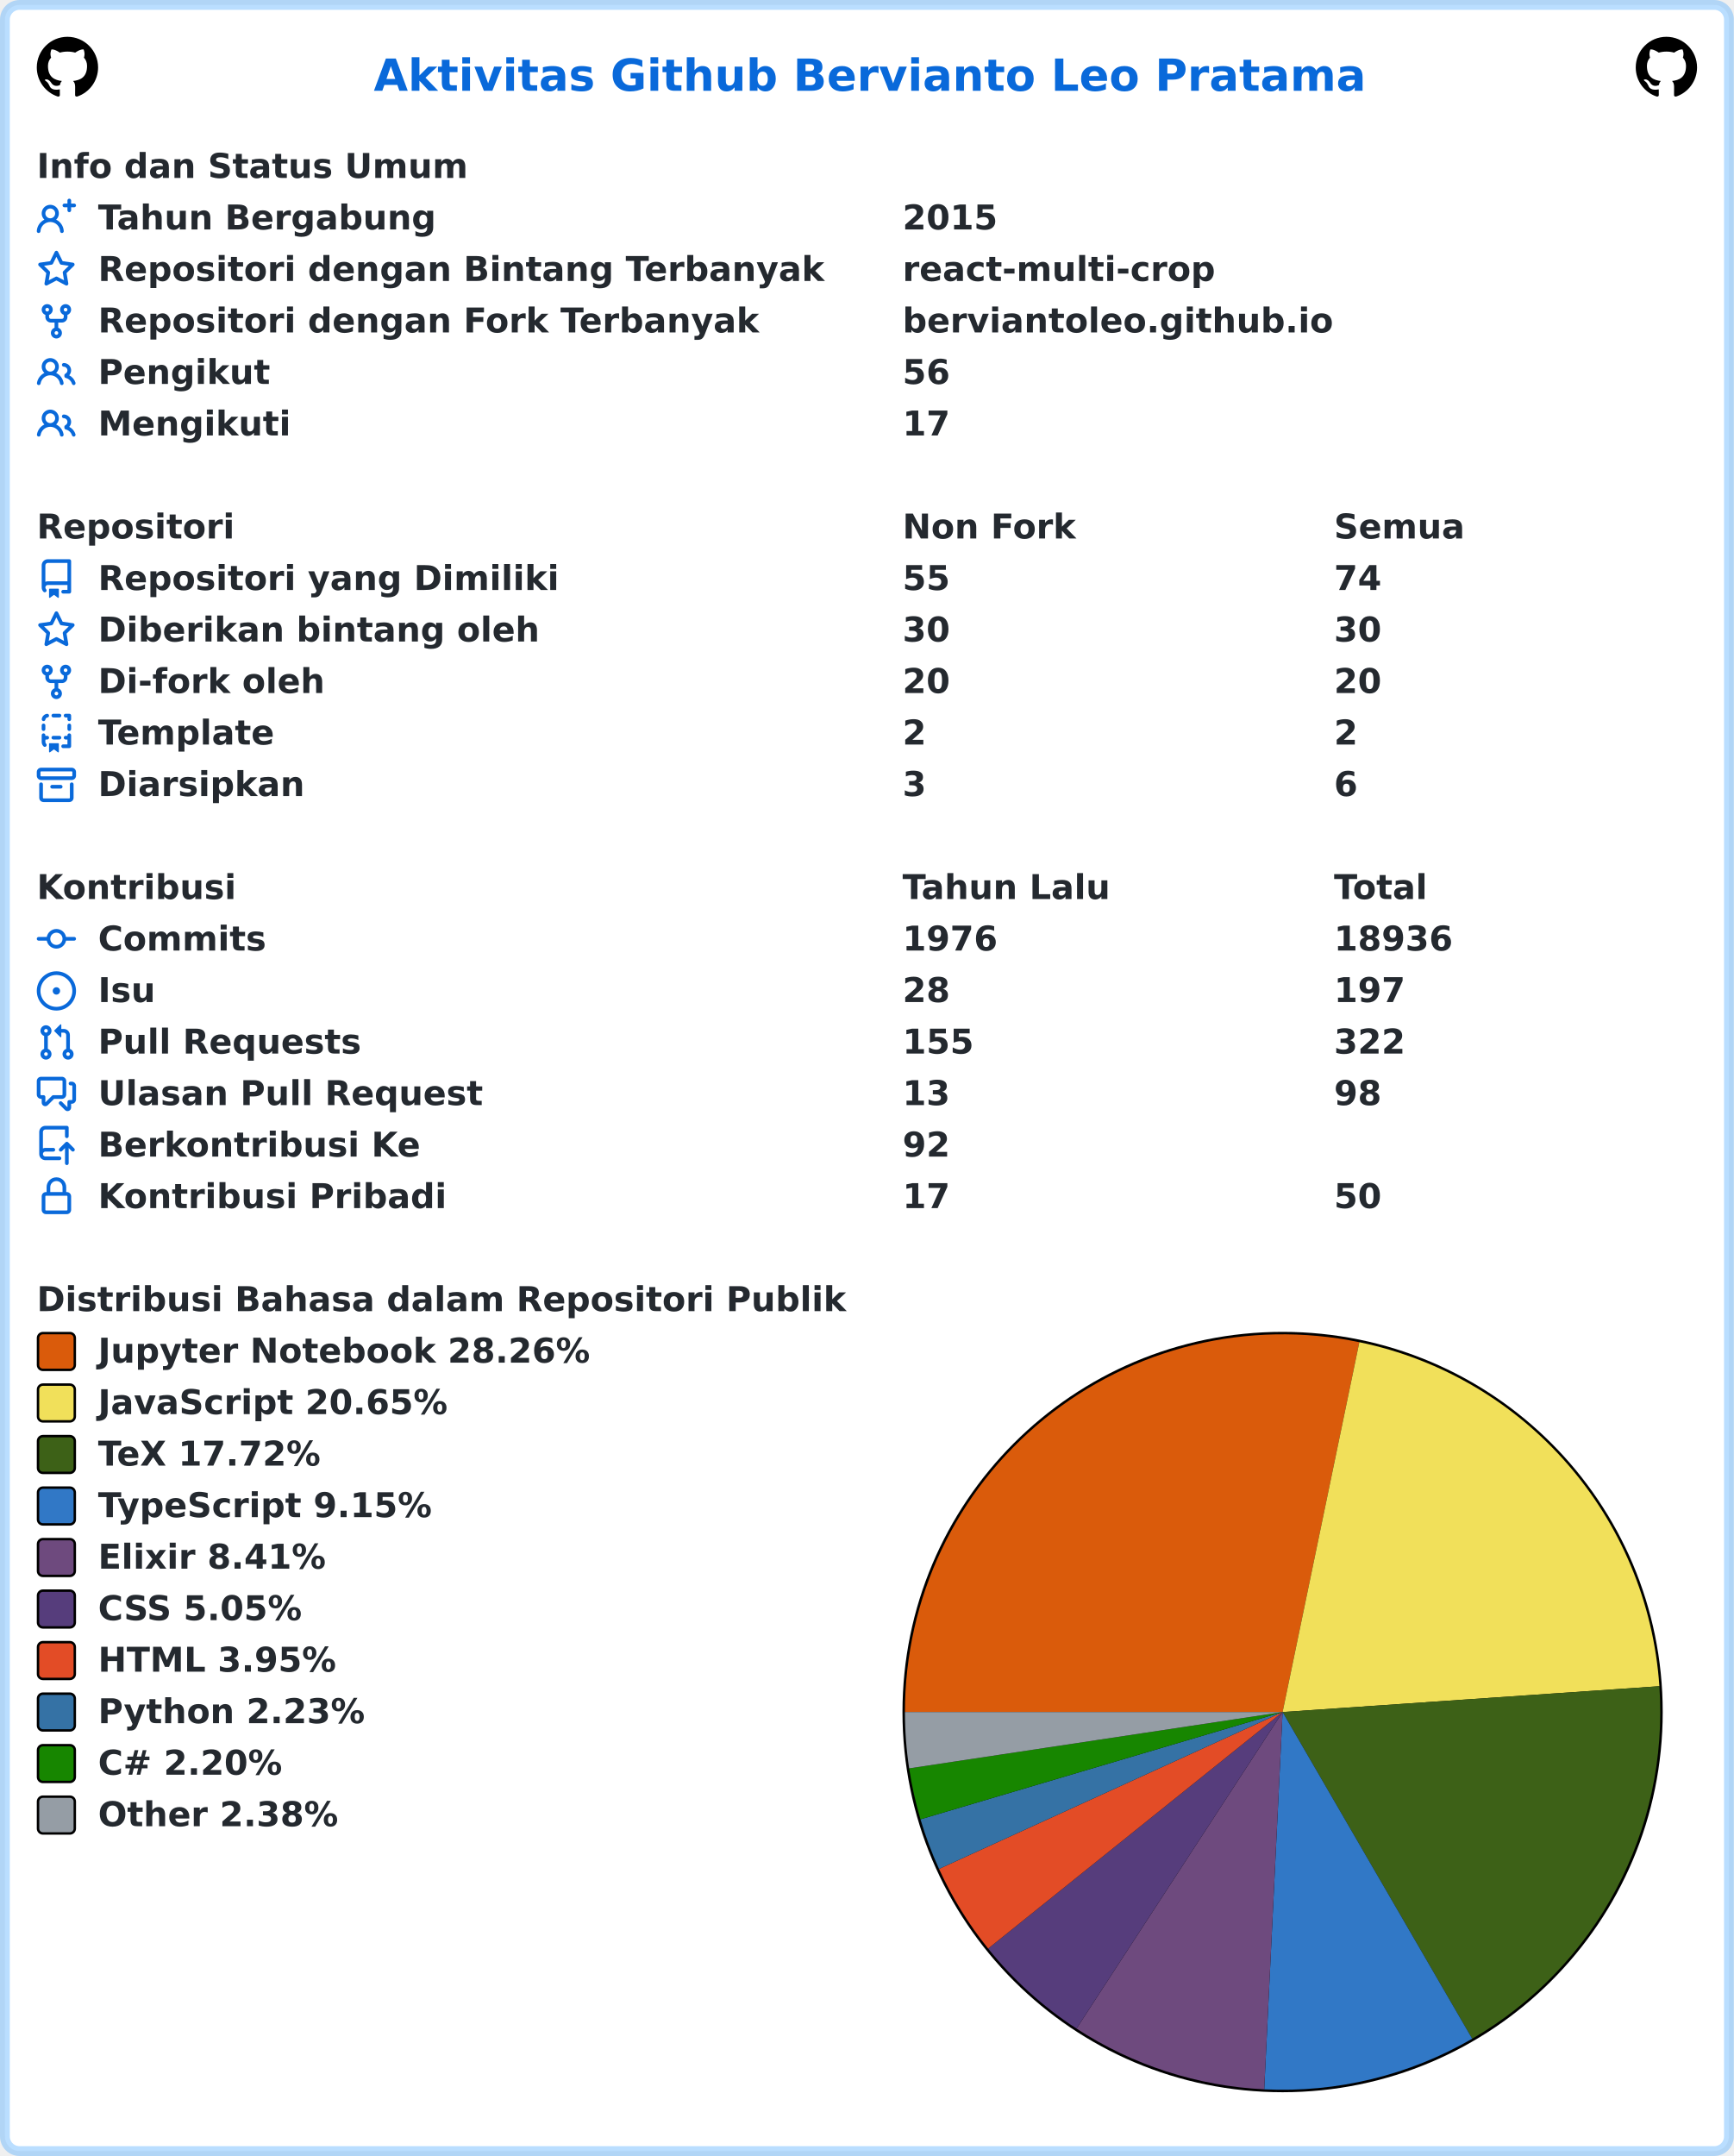
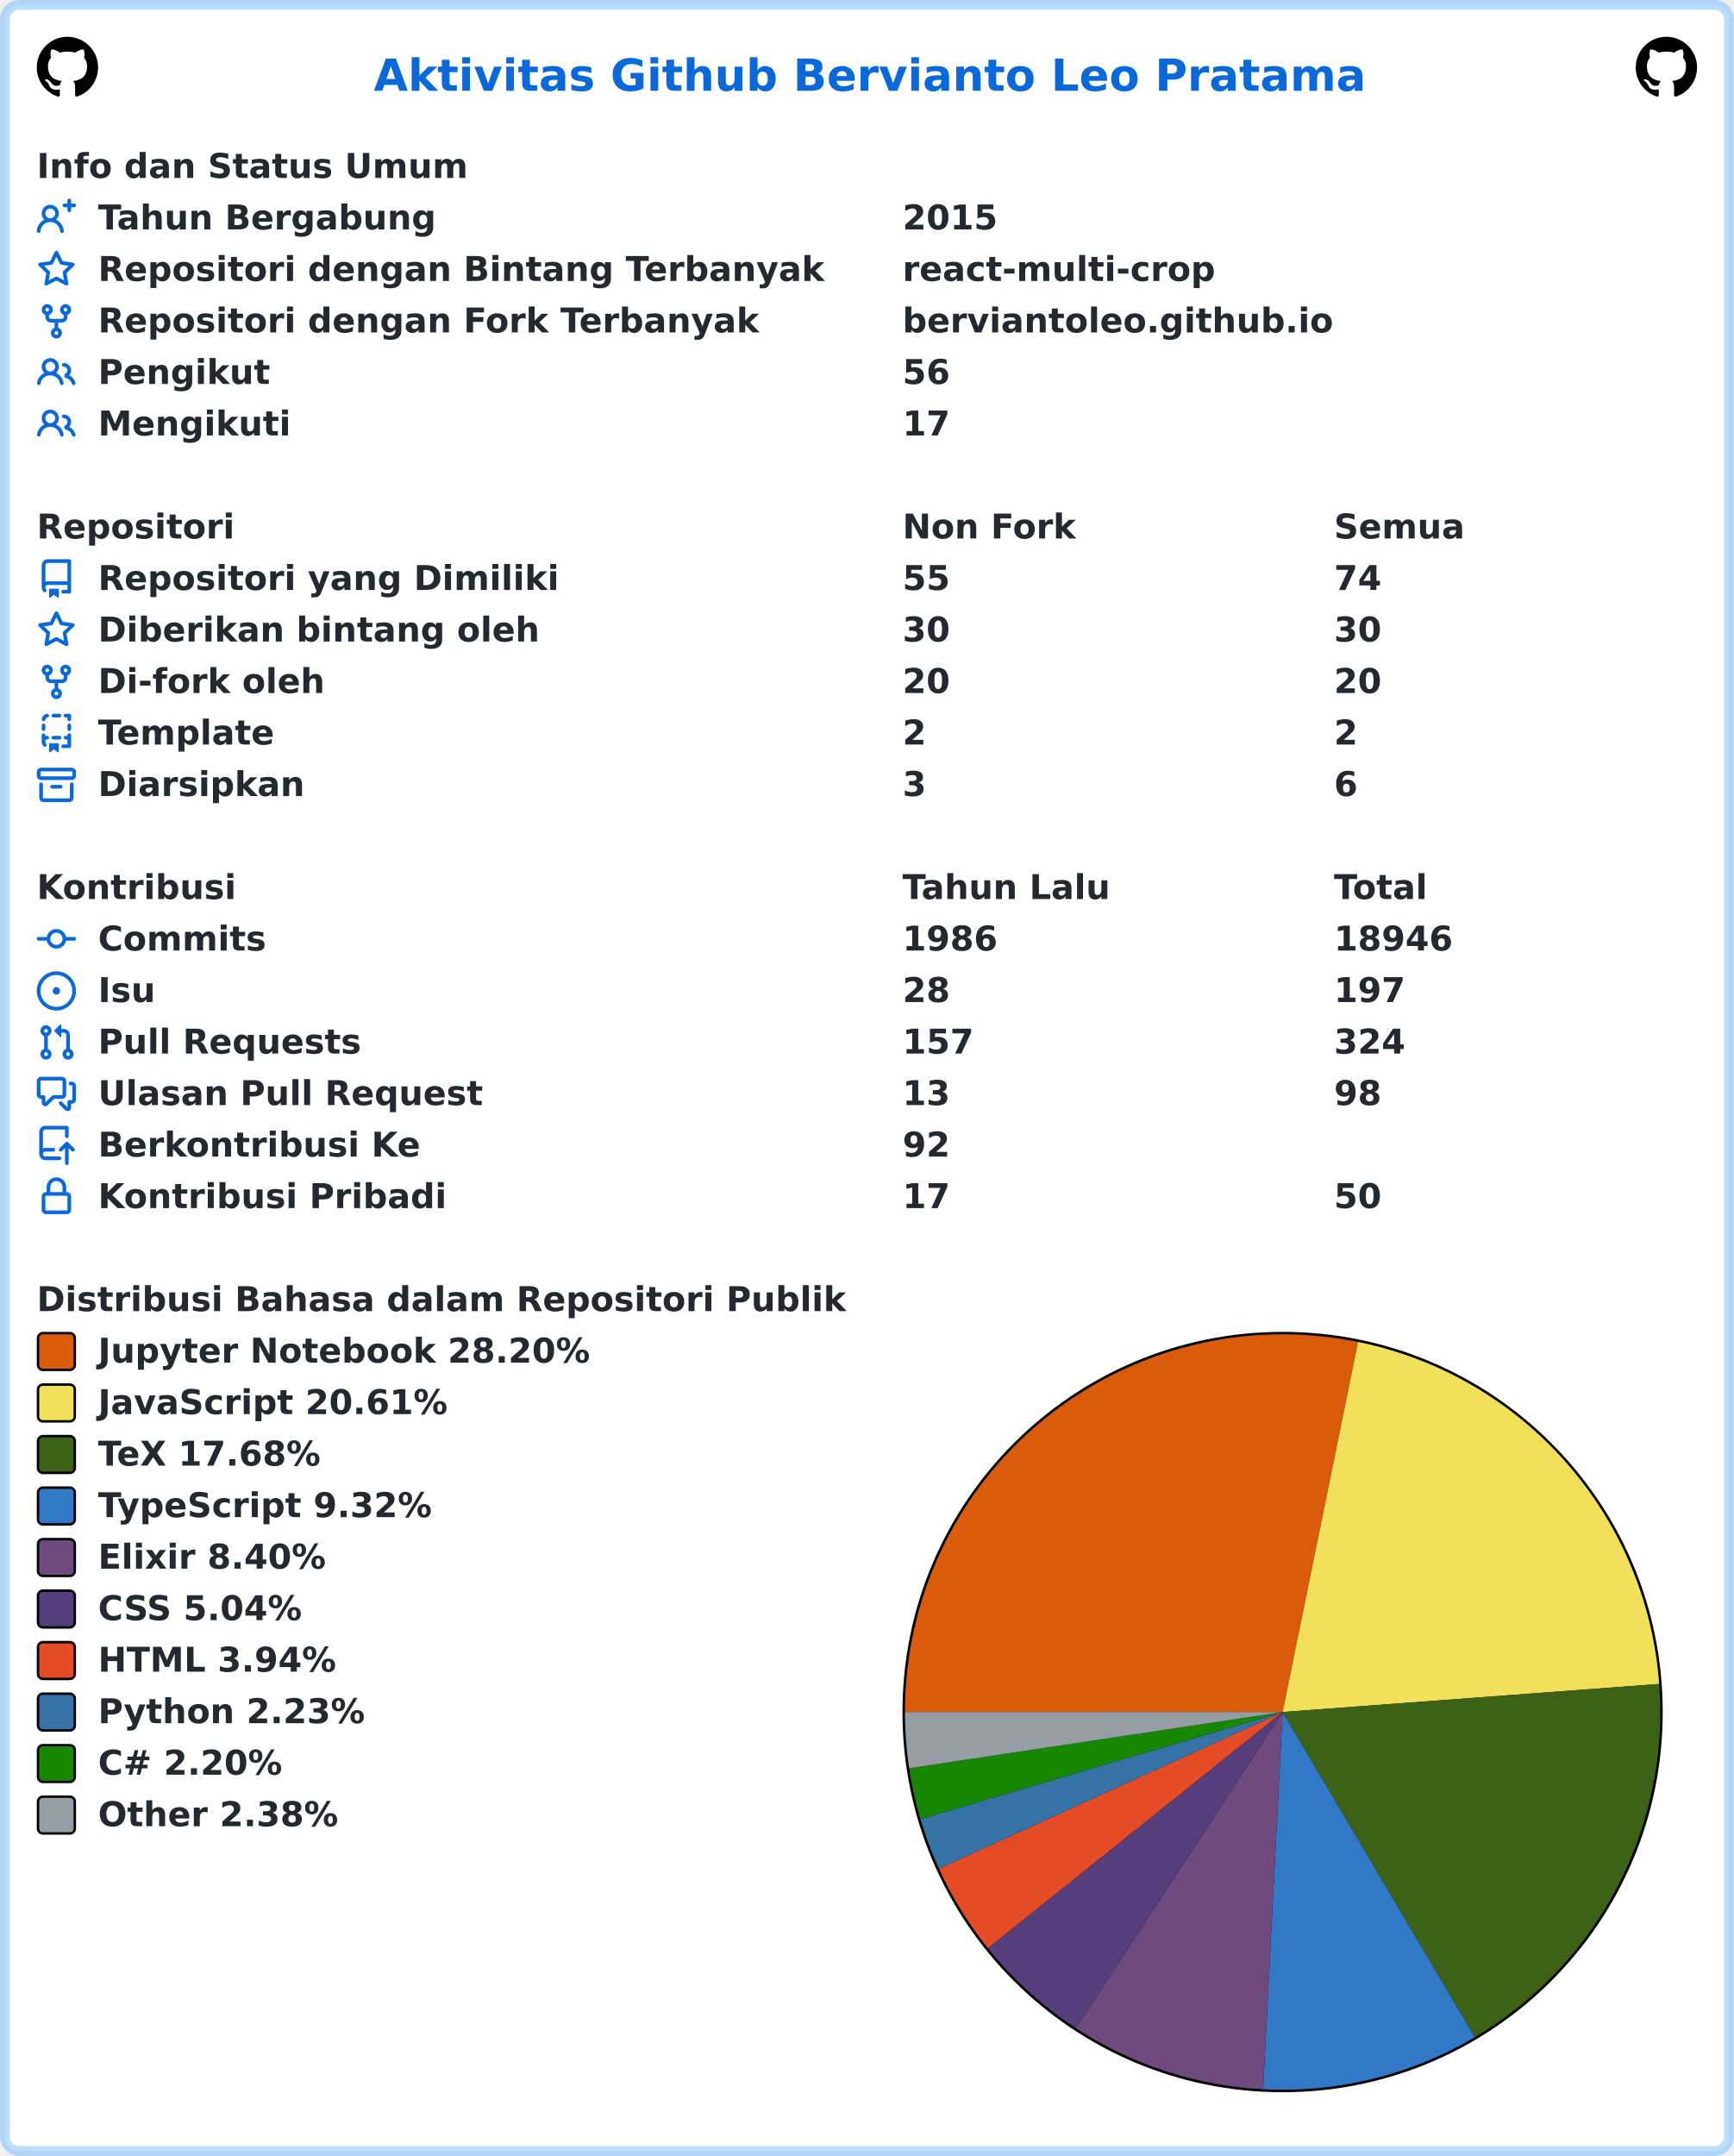
<svg xmlns="http://www.w3.org/2000/svg" width="707" height="879" viewBox="0 0 707 879" lang="id" xml:lang="id">
  <rect x="2" y="2" stroke-width="4" rx="6" width="703" height="875" stroke="rgba(84,174,255,0.4)" fill="#ffffff" />
  <g font-weight="600" font-size="110pt" font-family="Verdana,Geneva,DejaVu Sans,sans-serif" text-rendering="geometricPrecision">
    <text x="1239" y="301" lengthAdjust="spacingAndGlyphs" textLength="3261" transform="scale(0.123)" fill="#0969da">Aktivitas Github Bervianto Leo Pratama</text>
    <svg x="15" y="15" width="25" height="25" viewBox="0 0 16 16">
      <path fill="#000000" fill-rule="evenodd" d="M8 0C3.58 0 0 3.58 0 8c0 3.54 2.29 6.53 5.47 7.59.4.07.55-.17.55-.38 0-.19-.01-.82-.01-1.49-2.01.37-2.53-.49-2.69-.94-.09-.23-.48-.94-.82-1.13-.28-.15-.68-.52-.01-.53.63-.01 1.08.58 1.23.82.72 1.21 1.87.87 2.33.66.07-.52.28-.87.51-1.07-1.78-.2-3.64-.89-3.64-3.95 0-.87.31-1.59.82-2.15-.08-.2-.36-1.02.08-2.12 0 0 .67-.21 2.2.82.64-.18 1.32-.27 2-.27.68 0 1.36.09 2 .27 1.53-1.04 2.2-.82 2.2-.82.44 1.1.16 1.92.08 2.12.51.56.82 1.27.82 2.15 0 3.07-1.87 3.75-3.65 3.95.29.25.54.73.54 1.48 0 1.07-.01 1.93-.01 2.2 0 .21.15.46.55.38A8.013 8.013 0 0016 8c0-4.42-3.58-8-8-8z" />
    </svg>
    <svg x="667" y="15" width="25" height="25" viewBox="0 0 16 16">
      <path fill="#000000" fill-rule="evenodd" d="M8 0C3.58 0 0 3.58 0 8c0 3.54 2.29 6.53 5.47 7.59.4.07.55-.17.55-.38 0-.19-.01-.82-.01-1.49-2.01.37-2.53-.49-2.69-.94-.09-.23-.48-.94-.82-1.13-.28-.15-.68-.52-.01-.53.63-.01 1.08.58 1.23.82.72 1.21 1.87.87 2.33.66.07-.52.28-.87.51-1.07-1.78-.2-3.64-.89-3.64-3.95 0-.87.31-1.59.82-2.15-.08-.2-.36-1.02.08-2.12 0 0 .67-.21 2.2.82.64-.18 1.32-.27 2-.27.68 0 1.36.09 2 .27 1.53-1.04 2.2-.82 2.2-.82.44 1.1.16 1.92.08 2.12.51.56.82 1.27.82 2.15 0 3.07-1.87 3.75-3.65 3.95.29.25.54.73.54 1.48 0 1.07-.01 1.93-.01 2.2 0 .21.15.46.55.38A8.013 8.013 0 0016 8c0-4.42-3.58-8-8-8z" />
    </svg>
    <g transform="translate(0, 60)" fill="#24292f">
      <g transform="translate(15, 0)">
        <g transform="scale(0.095)">
          <text x="0" y="132" textLength="1852" lengthAdjust="spacingAndGlyphs">Info dan Status Umum</text>
        </g>
      </g>
      <g transform="translate(15, 21)">
        <path fill="#0969da" fill-rule="evenodd" d="M13.25 0a.75.75 0 01.75.75V2h1.25a.75.75 0 010 1.5H14v1.25a.75.75 0 01-1.5 0V3.5h-1.25a.75.75 0 010-1.5h1.25V.75a.75.75 0 01.75-.75zM5.5 4a2 2 0 100 4 2 2 0 000-4zm2.4 4.548a3.5 3.5 0 10-4.799 0 5.527 5.527 0 00-3.1 4.66.75.75 0 101.498.085A4.01 4.01 0 015.5 9.5a4.01 4.01 0 014.001 3.793.75.75 0 101.498-.086 5.527 5.527 0 00-3.1-4.659z" />
        <g transform="scale(0.095)">
          <text lengthAdjust="spacingAndGlyphs" textLength="1478" x="263" y="132">Tahun Bergabung</text>
          <text lengthAdjust="spacingAndGlyphs" textLength="420" x="3716" y="132">2015</text>
        </g>
      </g>
      <g transform="translate(15, 42)">
        <path fill="#0969da" fill-rule="evenodd" d="M8 .25a.75.75 0 01.673.418l1.882 3.815 4.21.612a.75.75 0 01.416 1.279l-3.046 2.97.719 4.192a.75.75 0 01-1.088.791L8 12.347l-3.766 1.98a.75.75 0 01-1.088-.79l.72-4.194L.818 6.374a.75.75 0 01.416-1.28l4.21-.611L7.327.668A.75.75 0 018 .25zm0 2.445L6.615 5.5a.75.75 0 01-.564.41l-3.097.45 2.24 2.184a.75.75 0 01.216.664l-.528 3.084 2.769-1.456a.75.75 0 01.698 0l2.77 1.456-.53-3.084a.75.75 0 01.216-.664l2.24-2.183-3.096-.45a.75.75 0 01-.564-.41L8 2.694v.001z" />
        <g transform="scale(0.095)">
          <text lengthAdjust="spacingAndGlyphs" textLength="3126" x="263" y="132">Repositori dengan Bintang Terbanyak</text>
          <text lengthAdjust="spacingAndGlyphs" textLength="1330" x="3716" y="132">react-multi-crop</text>
        </g>
      </g>
      <g transform="translate(15, 63)">
        <path fill="#0969da" fill-rule="evenodd" d="M5 3.25a.75.75 0 11-1.5 0 .75.75 0 011.5 0zm0 2.122a2.25 2.25 0 10-1.5 0v.878A2.25 2.25 0 005.75 8.5h1.5v2.128a2.251 2.251 0 101.5 0V8.5h1.5a2.25 2.25 0 002.25-2.25v-.878a2.25 2.25 0 10-1.5 0v.878a.75.75 0 01-.75.75h-4.5A.75.75 0 015 6.25v-.878zm3.75 7.378a.75.75 0 11-1.5 0 .75.75 0 011.5 0zm3-8.75a.75.75 0 100-1.5.75.75 0 000 1.5z" />
        <g transform="scale(0.095)">
          <text lengthAdjust="spacingAndGlyphs" textLength="2846" x="263" y="132">Repositori dengan Fork Terbanyak</text>
          <text lengthAdjust="spacingAndGlyphs" textLength="1821" x="3716" y="132">berviantoleo.github.io</text>
        </g>
      </g>
      <g transform="translate(15, 84)">
        <path fill="#0969da" fill-rule="evenodd" d="M5.5 3.5a2 2 0 100 4 2 2 0 000-4zM2 5.5a3.5 3.5 0 115.898 2.549 5.507 5.507 0 013.034 4.084.75.75 0 11-1.482.235 4.001 4.001 0 00-7.9 0 .75.75 0 01-1.482-.236A5.507 5.507 0 013.102 8.05 3.49 3.49 0 012 5.5zM11 4a.75.75 0 100 1.5 1.5 1.5 0 01.666 2.844.75.75 0 00-.416.672v.352a.75.75 0 00.574.73c1.2.289 2.162 1.2 2.522 2.372a.75.75 0 101.434-.44 5.01 5.01 0 00-2.56-3.012A3 3 0 0011 4z" />
        <g transform="scale(0.095)">
          <text lengthAdjust="spacingAndGlyphs" textLength="723" x="263" y="132">Pengikut</text>
          <text lengthAdjust="spacingAndGlyphs" textLength="210" x="3716" y="132">56</text>
        </g>
      </g>
      <g transform="translate(15, 105)">
        <path fill="#0969da" fill-rule="evenodd" d="M5.5 3.5a2 2 0 100 4 2 2 0 000-4zM2 5.5a3.5 3.5 0 115.898 2.549 5.507 5.507 0 013.034 4.084.75.75 0 11-1.482.235 4.001 4.001 0 00-7.9 0 .75.75 0 01-1.482-.236A5.507 5.507 0 013.102 8.05 3.49 3.49 0 012 5.5zM11 4a.75.75 0 100 1.5 1.5 1.5 0 01.666 2.844.75.75 0 00-.416.672v.352a.75.75 0 00.574.73c1.2.289 2.162 1.2 2.522 2.372a.75.75 0 101.434-.44 5.01 5.01 0 00-2.56-3.012A3 3 0 0011 4z" />
        <g transform="scale(0.095)">
          <text lengthAdjust="spacingAndGlyphs" textLength="813" x="263" y="132">Mengikuti</text>
          <text lengthAdjust="spacingAndGlyphs" textLength="210" x="3716" y="132">17</text>
        </g>
      </g>
    </g>
    <g transform="translate(0, 207)" fill="#24292f">
      <g transform="translate(15, 0)">
        <g transform="scale(0.095)">
          <text x="0" y="132" textLength="832" lengthAdjust="spacingAndGlyphs">Repositori</text>
          <text x="3716" y="132" textLength="740" lengthAdjust="spacingAndGlyphs">Non Fork</text>
          <text x="5568" y="132" textLength="573" lengthAdjust="spacingAndGlyphs">Semua</text>
        </g>
      </g>
      <g transform="translate(15, 21)">
        <path fill="#0969da" fill-rule="evenodd" d="M2 2.5A2.5 2.5 0 014.5 0h8.75a.75.75 0 01.75.75v12.5a.75.75 0 01-.75.75h-2.5a.75.75 0 110-1.5h1.75v-2h-8a1 1 0 00-.714 1.7.75.75 0 01-1.072 1.05A2.495 2.495 0 012 11.5v-9zm10.5-1V9h-8c-.356 0-.694.074-1 .208V2.5a1 1 0 011-1h8zM5 12.25v3.25a.25.25 0 00.4.2l1.45-1.087a.25.25 0 01.3 0L8.6 15.7a.25.25 0 00.4-.2v-3.25a.25.25 0 00-.25-.25h-3.5a.25.25 0 00-.25.25z" />
        <g transform="scale(0.095)">
          <text lengthAdjust="spacingAndGlyphs" textLength="1962" x="263" y="132">Repositori yang Dimiliki</text>
          <text lengthAdjust="spacingAndGlyphs" textLength="210" x="3716" y="132">55</text>
          <text lengthAdjust="spacingAndGlyphs" textLength="210" x="5568" y="132">74</text>
        </g>
      </g>
      <g transform="translate(15, 42)">
        <path fill="#0969da" fill-rule="evenodd" d="M8 .25a.75.75 0 01.673.418l1.882 3.815 4.21.612a.75.75 0 01.416 1.279l-3.046 2.97.719 4.192a.75.75 0 01-1.088.791L8 12.347l-3.766 1.98a.75.75 0 01-1.088-.79l.72-4.194L.818 6.374a.75.75 0 01.416-1.28l4.21-.611L7.327.668A.75.75 0 018 .25zm0 2.445L6.615 5.5a.75.75 0 01-.564.41l-3.097.45 2.24 2.184a.75.75 0 01.216.664l-.528 3.084 2.769-1.456a.75.75 0 01.698 0l2.77 1.456-.53-3.084a.75.75 0 01.216-.664l2.24-2.183-3.096-.45a.75.75 0 01-.564-.41L8 2.694v.001z" />
        <g transform="scale(0.095)">
          <text lengthAdjust="spacingAndGlyphs" textLength="1887" x="263" y="132">Diberikan bintang oleh</text>
          <text lengthAdjust="spacingAndGlyphs" textLength="210" x="3716" y="132">30</text>
          <text lengthAdjust="spacingAndGlyphs" textLength="210" x="5568" y="132">30</text>
        </g>
      </g>
      <g transform="translate(15, 63)">
        <path fill="#0969da" fill-rule="evenodd" d="M5 3.25a.75.75 0 11-1.5 0 .75.75 0 011.5 0zm0 2.122a2.25 2.25 0 10-1.5 0v.878A2.25 2.25 0 005.75 8.5h1.5v2.128a2.251 2.251 0 101.5 0V8.5h1.5a2.25 2.25 0 002.25-2.25v-.878a2.25 2.25 0 10-1.5 0v.878a.75.75 0 01-.75.75h-4.5A.75.75 0 015 6.25v-.878zm3.75 7.378a.75.75 0 11-1.5 0 .75.75 0 011.5 0zm3-8.75a.75.75 0 100-1.5.75.75 0 000 1.5z" />
        <g transform="scale(0.095)">
          <text lengthAdjust="spacingAndGlyphs" textLength="963" x="263" y="132">Di-fork oleh</text>
          <text lengthAdjust="spacingAndGlyphs" textLength="210" x="3716" y="132">20</text>
          <text lengthAdjust="spacingAndGlyphs" textLength="210" x="5568" y="132">20</text>
        </g>
      </g>
      <g transform="translate(15, 84)">
        <path fill="#0969da" fill-rule="evenodd" d="M6 .75A.75.75 0 016.75 0h2.5a.75.75 0 010 1.5h-2.5A.75.75 0 016 .75zm5 0a.75.75 0 01.75-.75h1.5a.75.75 0 01.75.75v1.5a.75.75 0 01-1.5 0V1.5h-.75A.75.75 0 0111 .75zM4.992.662a.75.75 0 01-.636.848c-.436.063-.783.41-.846.846a.75.75 0 01-1.485-.212A2.501 2.501 0 014.144.025a.75.75 0 01.848.637zM2.75 4a.75.75 0 01.75.75v1.5a.75.75 0 01-1.5 0v-1.5A.75.75 0 012.75 4zm10.5 0a.75.75 0 01.75.75v1.5a.75.75 0 01-1.5 0v-1.5a.75.75 0 01.75-.75zM2.75 8a.75.75 0 01.75.75v.268A1.72 1.72 0 013.75 9h.5a.75.75 0 010 1.5h-.5a.25.25 0 00-.25.25v.75c0 .28.114.532.3.714a.75.75 0 01-1.05 1.072A2.495 2.495 0 012 11.5V8.75A.75.75 0 012.75 8zm10.5 0a.75.75 0 01.75.75v4.5a.75.75 0 01-.75.75h-2.5a.75.75 0 010-1.5h1.75v-2h-.75a.75.75 0 010-1.5h.75v-.25a.75.75 0 01.75-.75zM6 9.75A.75.75 0 016.75 9h2.5a.75.75 0 010 1.5h-2.5A.75.75 0 016 9.75zm-1 2.5v3.25a.25.25 0 00.4.2l1.45-1.087a.25.25 0 01.3 0L8.6 15.7a.25.25 0 00.4-.2v-3.25a.25.25 0 00-.25-.25h-3.5a.25.25 0 00-.25.25z" />
        <g transform="scale(0.095)">
          <text lengthAdjust="spacingAndGlyphs" textLength="783" x="263" y="132">Template</text>
          <text lengthAdjust="spacingAndGlyphs" textLength="105" x="3716" y="132">2</text>
          <text lengthAdjust="spacingAndGlyphs" textLength="105" x="5568" y="132">2</text>
        </g>
      </g>
      <g transform="translate(15, 105)">
        <path fill="#0969da" fill-rule="evenodd" d="M1.75 2.5a.25.25 0 00-.25.25v1.5c0 .138.112.25.25.25h12.5a.25.25 0 00.25-.25v-1.5a.25.25 0 00-.25-.25H1.75zM0 2.75C0 1.784.784 1 1.75 1h12.5c.966 0 1.75.784 1.75 1.75v1.5A1.75 1.75 0 0114.25 6H1.75A1.75 1.75 0 010 4.25v-1.5zM1.75 7a.75.75 0 01.75.75v5.5c0 .138.112.25.25.25h10.5a.25.25 0 00.25-.25v-5.5a.75.75 0 111.5 0v5.5A1.75 1.75 0 0113.25 15H2.75A1.75 1.75 0 011 13.25v-5.5A.75.75 0 011.75 7zm4.5 1a.75.75 0 000 1.5h3.5a.75.75 0 100-1.5h-3.5z" />
        <g transform="scale(0.095)">
          <text lengthAdjust="spacingAndGlyphs" textLength="880" x="263" y="132">Diarsipkan</text>
          <text lengthAdjust="spacingAndGlyphs" textLength="105" x="3716" y="132">3</text>
          <text lengthAdjust="spacingAndGlyphs" textLength="105" x="5568" y="132">6</text>
        </g>
      </g>
    </g>
    <g transform="translate(0, 354)" fill="#24292f">
      <g transform="translate(15, 0)">
        <g transform="scale(0.095)">
          <text x="0" y="132" textLength="834" lengthAdjust="spacingAndGlyphs">Kontribusi</text>
          <text x="3716" y="132" textLength="914" lengthAdjust="spacingAndGlyphs">Tahun Lalu</text>
          <text x="5568" y="132" textLength="414" lengthAdjust="spacingAndGlyphs">Total</text>
        </g>
      </g>
      <g transform="translate(15, 21)">
        <path fill="#0969da" fill-rule="evenodd" d="M10.5 7.75a2.5 2.5 0 11-5 0 2.5 2.5 0 015 0zm1.43.75a4.002 4.002 0 01-7.86 0H.75a.75.75 0 110-1.5h3.32a4.001 4.001 0 017.86 0h3.32a.75.75 0 110 1.5h-3.32z" />
        <g transform="scale(0.095)">
          <text lengthAdjust="spacingAndGlyphs" textLength="734" x="263" y="132">Commits</text>
-           <text lengthAdjust="spacingAndGlyphs" textLength="420" x="3716" y="132">1976</text>
-           <text lengthAdjust="spacingAndGlyphs" textLength="525" x="5568" y="132">18936</text>
+           <text lengthAdjust="spacingAndGlyphs" textLength="420" x="3716" y="132">1986</text>
+           <text lengthAdjust="spacingAndGlyphs" textLength="525" x="5568" y="132">18946</text>
        </g>
      </g>
      <g transform="translate(15, 42)">
        <path fill="#0969da" d="M8 9.5a1.5 1.5 0 100-3 1.5 1.5 0 000 3z" />
        <path fill="#0969da" fill-rule="evenodd" d="M8 0a8 8 0 100 16A8 8 0 008 0zM1.5 8a6.5 6.5 0 1113 0 6.5 6.5 0 01-13 0z" />
        <g transform="scale(0.095)">
          <text lengthAdjust="spacingAndGlyphs" textLength="238" x="263" y="132">Isu</text>
          <text lengthAdjust="spacingAndGlyphs" textLength="210" x="3716" y="132">28</text>
          <text lengthAdjust="spacingAndGlyphs" textLength="315" x="5568" y="132">197</text>
        </g>
      </g>
      <g transform="translate(15, 63)">
        <path fill="#0969da" fill-rule="evenodd" d="M7.177 3.073L9.573.677A.25.25 0 0110 .854v4.792a.25.25 0 01-.427.177L7.177 3.427a.25.25 0 010-.354zM3.75 2.5a.75.75 0 100 1.5.75.75 0 000-1.5zm-2.25.75a2.25 2.25 0 113 2.122v5.256a2.251 2.251 0 11-1.5 0V5.372A2.25 2.25 0 011.5 3.25zM11 2.5h-1V4h1a1 1 0 011 1v5.628a2.251 2.251 0 101.5 0V5A2.5 2.5 0 0011 2.5zm1 10.25a.75.75 0 111.5 0 .75.75 0 01-1.5 0zM3.75 12a.75.75 0 100 1.5.75.75 0 000-1.5z" />
        <g transform="scale(0.095)">
          <text lengthAdjust="spacingAndGlyphs" textLength="1113" x="263" y="132">Pull Requests</text>
-           <text lengthAdjust="spacingAndGlyphs" textLength="315" x="3716" y="132">155</text>
-           <text lengthAdjust="spacingAndGlyphs" textLength="315" x="5568" y="132">322</text>
+           <text lengthAdjust="spacingAndGlyphs" textLength="315" x="3716" y="132">157</text>
+           <text lengthAdjust="spacingAndGlyphs" textLength="315" x="5568" y="132">324</text>
        </g>
      </g>
      <g transform="translate(15, 84)">
        <path fill="#0969da" fill-rule="evenodd" d="M1.5 2.75a.25.25 0 01.25-.25h8.5a.25.25 0 01.25.25v5.5a.25.25 0 01-.25.25h-3.5a.75.75 0 00-.53.22L3.5 11.44V9.25a.75.75 0 00-.75-.75h-1a.25.25 0 01-.25-.25v-5.5zM1.75 1A1.75 1.75 0 000 2.75v5.5C0 9.216.784 10 1.75 10H2v1.543a1.457 1.457 0 002.487 1.03L7.061 10h3.189A1.75 1.75 0 0012 8.25v-5.5A1.75 1.75 0 0010.25 1h-8.5zM14.5 4.75a.25.25 0 00-.25-.25h-.5a.75.75 0 110-1.5h.5c.966 0 1.75.784 1.75 1.75v5.5A1.75 1.75 0 0114.25 12H14v1.543a1.457 1.457 0 01-2.487 1.03L9.22 12.28a.75.75 0 111.06-1.06l2.22 2.22v-2.19a.75.75 0 01.75-.75h1a.25.25 0 00.25-.25v-5.5z" />
        <g transform="scale(0.095)">
          <text lengthAdjust="spacingAndGlyphs" textLength="1640" x="263" y="132">Ulasan Pull Request</text>
          <text lengthAdjust="spacingAndGlyphs" textLength="210" x="3716" y="132">13</text>
          <text lengthAdjust="spacingAndGlyphs" textLength="210" x="5568" y="132">98</text>
        </g>
      </g>
      <g transform="translate(15, 105)">
        <path fill="#0969da" fill-rule="evenodd" d="M1 2.5A2.5 2.5 0 013.5 0h8.75a.75.75 0 01.75.75v3.5a.75.75 0 01-1.5 0V1.5h-8a1 1 0 00-1 1v6.708A2.492 2.492 0 013.5 9h3.25a.75.75 0 010 1.5H3.5a1 1 0 100 2h5.75a.75.75 0 010 1.5H3.5A2.5 2.5 0 011 11.5v-9zm13.23 7.79a.75.75 0 001.06-1.06l-2.505-2.505a.75.75 0 00-1.06 0L9.22 9.229a.75.75 0 001.06 1.061l1.225-1.224v6.184a.75.75 0 001.5 0V9.066l1.224 1.224z" />
        <g transform="scale(0.095)">
          <text lengthAdjust="spacingAndGlyphs" textLength="1366" x="263" y="132">Berkontribusi Ke</text>
          <text lengthAdjust="spacingAndGlyphs" textLength="210" x="3716" y="132">92</text>
        </g>
      </g>
      <g transform="translate(15, 126)">
        <path fill="#0969da" fill-rule="evenodd" d="M4 4v2h-.25A1.75 1.75 0 002 7.75v5.5c0 .966.784 1.75 1.75 1.75h8.5A1.75 1.75 0 0014 13.25v-5.5A1.75 1.75 0 0012.25 6H12V4a4 4 0 10-8 0zm6.5 2V4a2.5 2.5 0 00-5 0v2h5zM12 7.5h.25a.25.25 0 01.25.25v5.5a.25.25 0 01-.25.25h-8.5a.25.25 0 01-.25-.25v-5.5a.25.25 0 01.25-.25H12z" />
        <g transform="scale(0.095)">
          <text lengthAdjust="spacingAndGlyphs" textLength="1456" x="263" y="132">Kontribusi Pribadi</text>
          <text lengthAdjust="spacingAndGlyphs" textLength="210" x="3716" y="132">17</text>
          <text lengthAdjust="spacingAndGlyphs" textLength="210" x="5568" y="132">50</text>
        </g>
      </g>
    </g>
    <g transform="translate(0, 522)" fill="#24292f">
      <g transform="translate(15, 0)">
        <g transform="scale(0.095)">
          <text x="0" y="132" textLength="3438" lengthAdjust="spacingAndGlyphs">Distribusi Bahasa dalam Repositori Publik</text>
        </g>
      </g>
      <g transform="translate(368, 21)">
        <circle cx="155" cy="155" r="155" fill="#000000" />
      </g>
      <g transform="translate(369, 22)">
-         <path fill-rule="evenodd" fill="#DA5B0B" d="M 0.0,154 A 154 154 0 0 1 185.292 3.213 L 154,154 Z" />
-         <path fill-rule="evenodd" fill="#f1e05a" d="M 185.292,3.213 A 154 154 0 0 1 307.64 143.472 L 154,154 Z" />
-         <path fill-rule="evenodd" fill="#3D6117" d="M 307.64,143.472 A 154 154 0 0 1 231.311 287.188 L 154,154 Z" />
-         <path fill-rule="evenodd" fill="#3178c6" d="M 231.311,287.188 A 154 154 0 0 1 146.508 307.818 L 154,154 Z" />
-         <path fill-rule="evenodd" fill="#6e4a7e" d="M 146.508,307.818 A 154 154 0 0 1 69.963 283.049 L 154,154 Z" />
-         <path fill-rule="evenodd" fill="#563d7c" d="M 69.963,283.049 A 154 154 0 0 1 33.924 250.425 L 154,154 Z" />
-         <path fill-rule="evenodd" fill="#e34c26" d="M 33.924,250.425 A 154 154 0 0 1 13.908 217.955 L 154,154 Z" />
-         <path fill-rule="evenodd" fill="#3572A5" d="M 13.908,217.955 A 154 154 0 0 1 6.34 197.732 L 154,154 Z" />
-         <path fill-rule="evenodd" fill="#178600" d="M 6.34,197.732 A 154 154 0 0 1 1.722 176.964 L 154,154 Z" />
-         <path fill-rule="evenodd" fill="#959da5" d="M 1.722,176.964 A 154 154 0 0 1 0.0 154 L 154,154 Z" />
+         <path fill-rule="evenodd" fill="#DA5B0B" d="M 0.0,154 A 154 154 0 0 1 184.77 3.105 L 154,154 Z" />
+         <path fill-rule="evenodd" fill="#f1e05a" d="M 184.77,3.105 A 154 154 0 0 1 307.574 142.551 L 154,154 Z" />
+         <path fill-rule="evenodd" fill="#3D6117" d="M 307.574,142.551 A 154 154 0 0 1 232.397 286.552 L 154,154 Z" />
+         <path fill-rule="evenodd" fill="#3178c6" d="M 232.397,286.552 A 154 154 0 0 1 146.051 307.795 L 154,154 Z" />
+         <path fill-rule="evenodd" fill="#6e4a7e" d="M 146.051,307.795 A 154 154 0 0 1 69.713 282.886 L 154,154 Z" />
+         <path fill-rule="evenodd" fill="#563d7c" d="M 69.713,282.886 A 154 154 0 0 1 33.797 250.266 L 154,154 Z" />
+         <path fill-rule="evenodd" fill="#e34c26" d="M 33.797,250.266 A 154 154 0 0 1 13.855 217.838 L 154,154 Z" />
+         <path fill-rule="evenodd" fill="#3572A5" d="M 13.855,217.838 A 154 154 0 0 1 6.315 197.649 L 154,154 Z" />
+         <path fill-rule="evenodd" fill="#178600" d="M 6.315,197.649 A 154 154 0 0 1 1.715 176.92 L 154,154 Z" />
+         <path fill-rule="evenodd" fill="#959da5" d="M 1.715,176.92 A 154 154 0 0 1 0.0 154 L 154,154 Z" />
      </g>
      <g transform="translate(15, 21)">
        <rect x="0.5" y="0.5" rx="2" width="15" height="15" fill="#DA5B0B" stroke-width="1" stroke="#000000" />
-         <text transform="scale(0.095)" x="263" y="132" textLength="2126" lengthAdjust="spacingAndGlyphs">Jupyter Notebook 28.26%</text>
+         <text transform="scale(0.095)" x="263" y="132" textLength="2126" lengthAdjust="spacingAndGlyphs">Jupyter Notebook 28.20%</text>
      </g>
      <g transform="translate(15, 42)">
        <rect x="0.5" y="0.5" rx="2" width="15" height="15" fill="#f1e05a" stroke-width="1" stroke="#000000" />
-         <text transform="scale(0.095)" x="263" y="132" textLength="1516" lengthAdjust="spacingAndGlyphs">JavaScript 20.65%</text>
+         <text transform="scale(0.095)" x="263" y="132" textLength="1516" lengthAdjust="spacingAndGlyphs">JavaScript 20.61%</text>
      </g>
      <g transform="translate(15, 63)">
        <rect x="0.5" y="0.5" rx="2" width="15" height="15" fill="#3D6117" stroke-width="1" stroke="#000000" />
-         <text transform="scale(0.095)" x="263" y="132" textLength="999" lengthAdjust="spacingAndGlyphs">TeX 17.72%</text>
+         <text transform="scale(0.095)" x="263" y="132" textLength="999" lengthAdjust="spacingAndGlyphs">TeX 17.68%</text>
      </g>
      <g transform="translate(15, 84)">
        <rect x="0.5" y="0.5" rx="2" width="15" height="15" fill="#3178c6" stroke-width="1" stroke="#000000" />
-         <text transform="scale(0.095)" x="263" y="132" textLength="1462" lengthAdjust="spacingAndGlyphs">TypeScript 9.15%</text>
+         <text transform="scale(0.095)" x="263" y="132" textLength="1462" lengthAdjust="spacingAndGlyphs">TypeScript 9.32%</text>
      </g>
      <g transform="translate(15, 105)">
        <rect x="0.5" y="0.5" rx="2" width="15" height="15" fill="#6e4a7e" stroke-width="1" stroke="#000000" />
-         <text transform="scale(0.095)" x="263" y="132" textLength="987" lengthAdjust="spacingAndGlyphs">Elixir 8.41%</text>
+         <text transform="scale(0.095)" x="263" y="132" textLength="987" lengthAdjust="spacingAndGlyphs">Elixir 8.40%</text>
      </g>
      <g transform="translate(15, 126)">
        <rect x="0.5" y="0.5" rx="2" width="15" height="15" fill="#563d7c" stroke-width="1" stroke="#000000" />
-         <text transform="scale(0.095)" x="263" y="132" textLength="903" lengthAdjust="spacingAndGlyphs">CSS 5.05%</text>
+         <text transform="scale(0.095)" x="263" y="132" textLength="903" lengthAdjust="spacingAndGlyphs">CSS 5.04%</text>
      </g>
      <g transform="translate(15, 147)">
        <rect x="0.5" y="0.5" rx="2" width="15" height="15" fill="#e34c26" stroke-width="1" stroke="#000000" />
-         <text transform="scale(0.095)" x="263" y="132" textLength="1036" lengthAdjust="spacingAndGlyphs">HTML 3.95%</text>
+         <text transform="scale(0.095)" x="263" y="132" textLength="1036" lengthAdjust="spacingAndGlyphs">HTML 3.94%</text>
      </g>
      <g transform="translate(15, 168)">
        <rect x="0.5" y="0.5" rx="2" width="15" height="15" fill="#3572A5" stroke-width="1" stroke="#000000" />
        <text transform="scale(0.095)" x="263" y="132" textLength="1149" lengthAdjust="spacingAndGlyphs">Python 2.23%</text>
      </g>
      <g transform="translate(15, 189)">
        <rect x="0.5" y="0.5" rx="2" width="15" height="15" fill="#178600" stroke-width="1" stroke="#000000" />
        <text transform="scale(0.095)" x="263" y="132" textLength="831" lengthAdjust="spacingAndGlyphs">C# 2.20%</text>
      </g>
      <g transform="translate(15, 210)">
        <rect x="0.5" y="0.5" rx="2" width="15" height="15" fill="#959da5" stroke-width="1" stroke="#000000" />
        <text transform="scale(0.095)" x="263" y="132" textLength="1047" lengthAdjust="spacingAndGlyphs">Other 2.38%</text>
      </g>
    </g>
  </g>
</svg>
